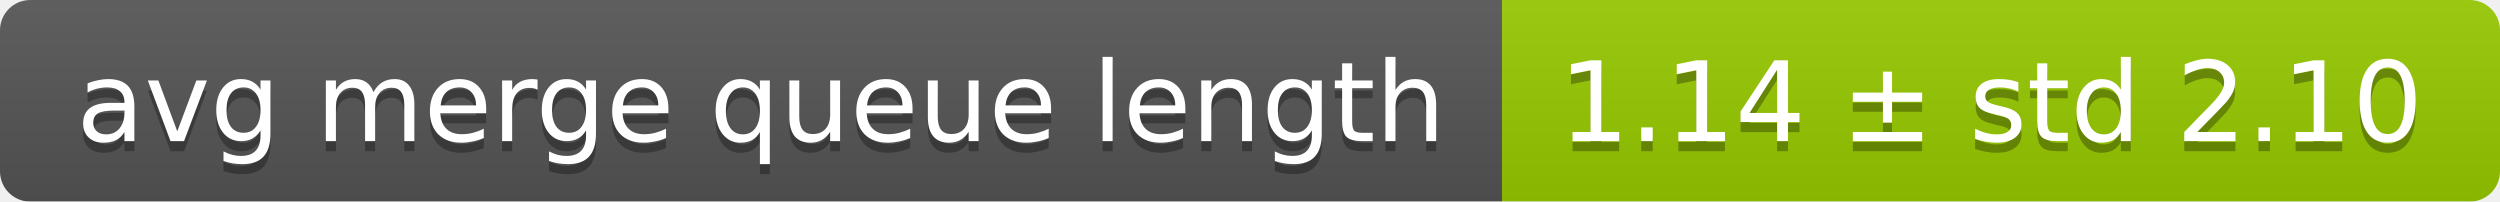
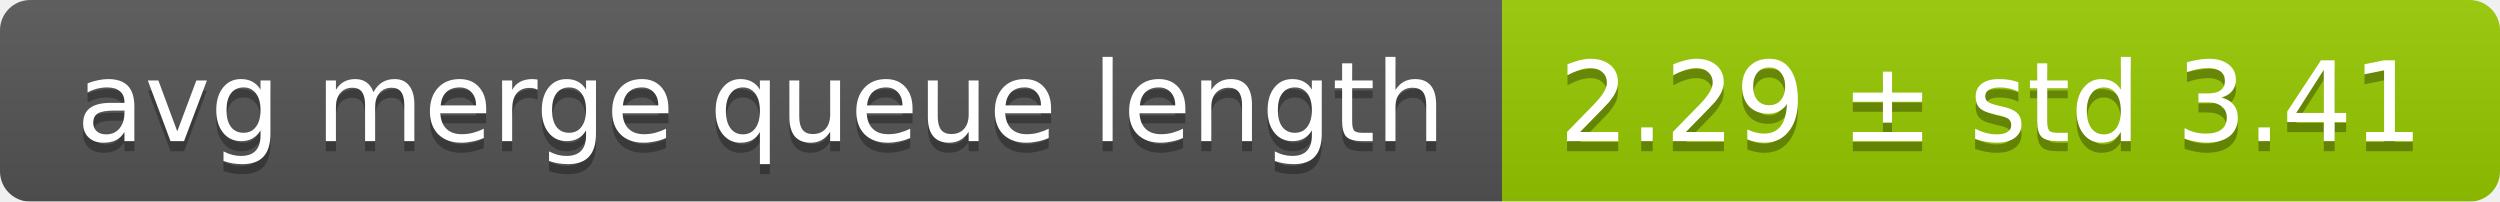
<svg xmlns="http://www.w3.org/2000/svg" width="248" height="20">
  <linearGradient id="smooth" x2="0" y2="100%">
    <stop offset="0" stop-color="#bbb" stop-opacity=".1" />
    <stop offset="1" stop-opacity=".1" />
  </linearGradient>
  <mask id="round">
    <rect width="248" height="20" rx="3" fill="#fff" />
  </mask>
  <g mask="url(#round)">
    <rect width="149" height="20" fill="#555" />
    <rect x="149" width="99" height="20" fill="#97ca00" />
    <rect width="248" height="20" fill="url(#smooth)" />
  </g>
  <g fill="#fff" text-anchor="middle" font-family="DejaVu Sans,Verdana,Geneva,sans-serif" font-size="11">
    <text x="75.5" y="15" fill="#010101" fill-opacity=".3">avg merge queue length</text>
    <text x="75.5" y="14">avg merge queue length</text>
-     <text x="197.5" y="15" fill="#010101" fill-opacity=".3">1.14 ± std 2.10</text>
-     <text x="197.5" y="14">1.14 ± std 2.10</text>
+     <text x="197.5" y="15" fill="#010101" fill-opacity=".3">2.29 ± std 3.41</text>
+     <text x="197.5" y="14">2.29 ± std 3.41</text>
  </g>
</svg>
